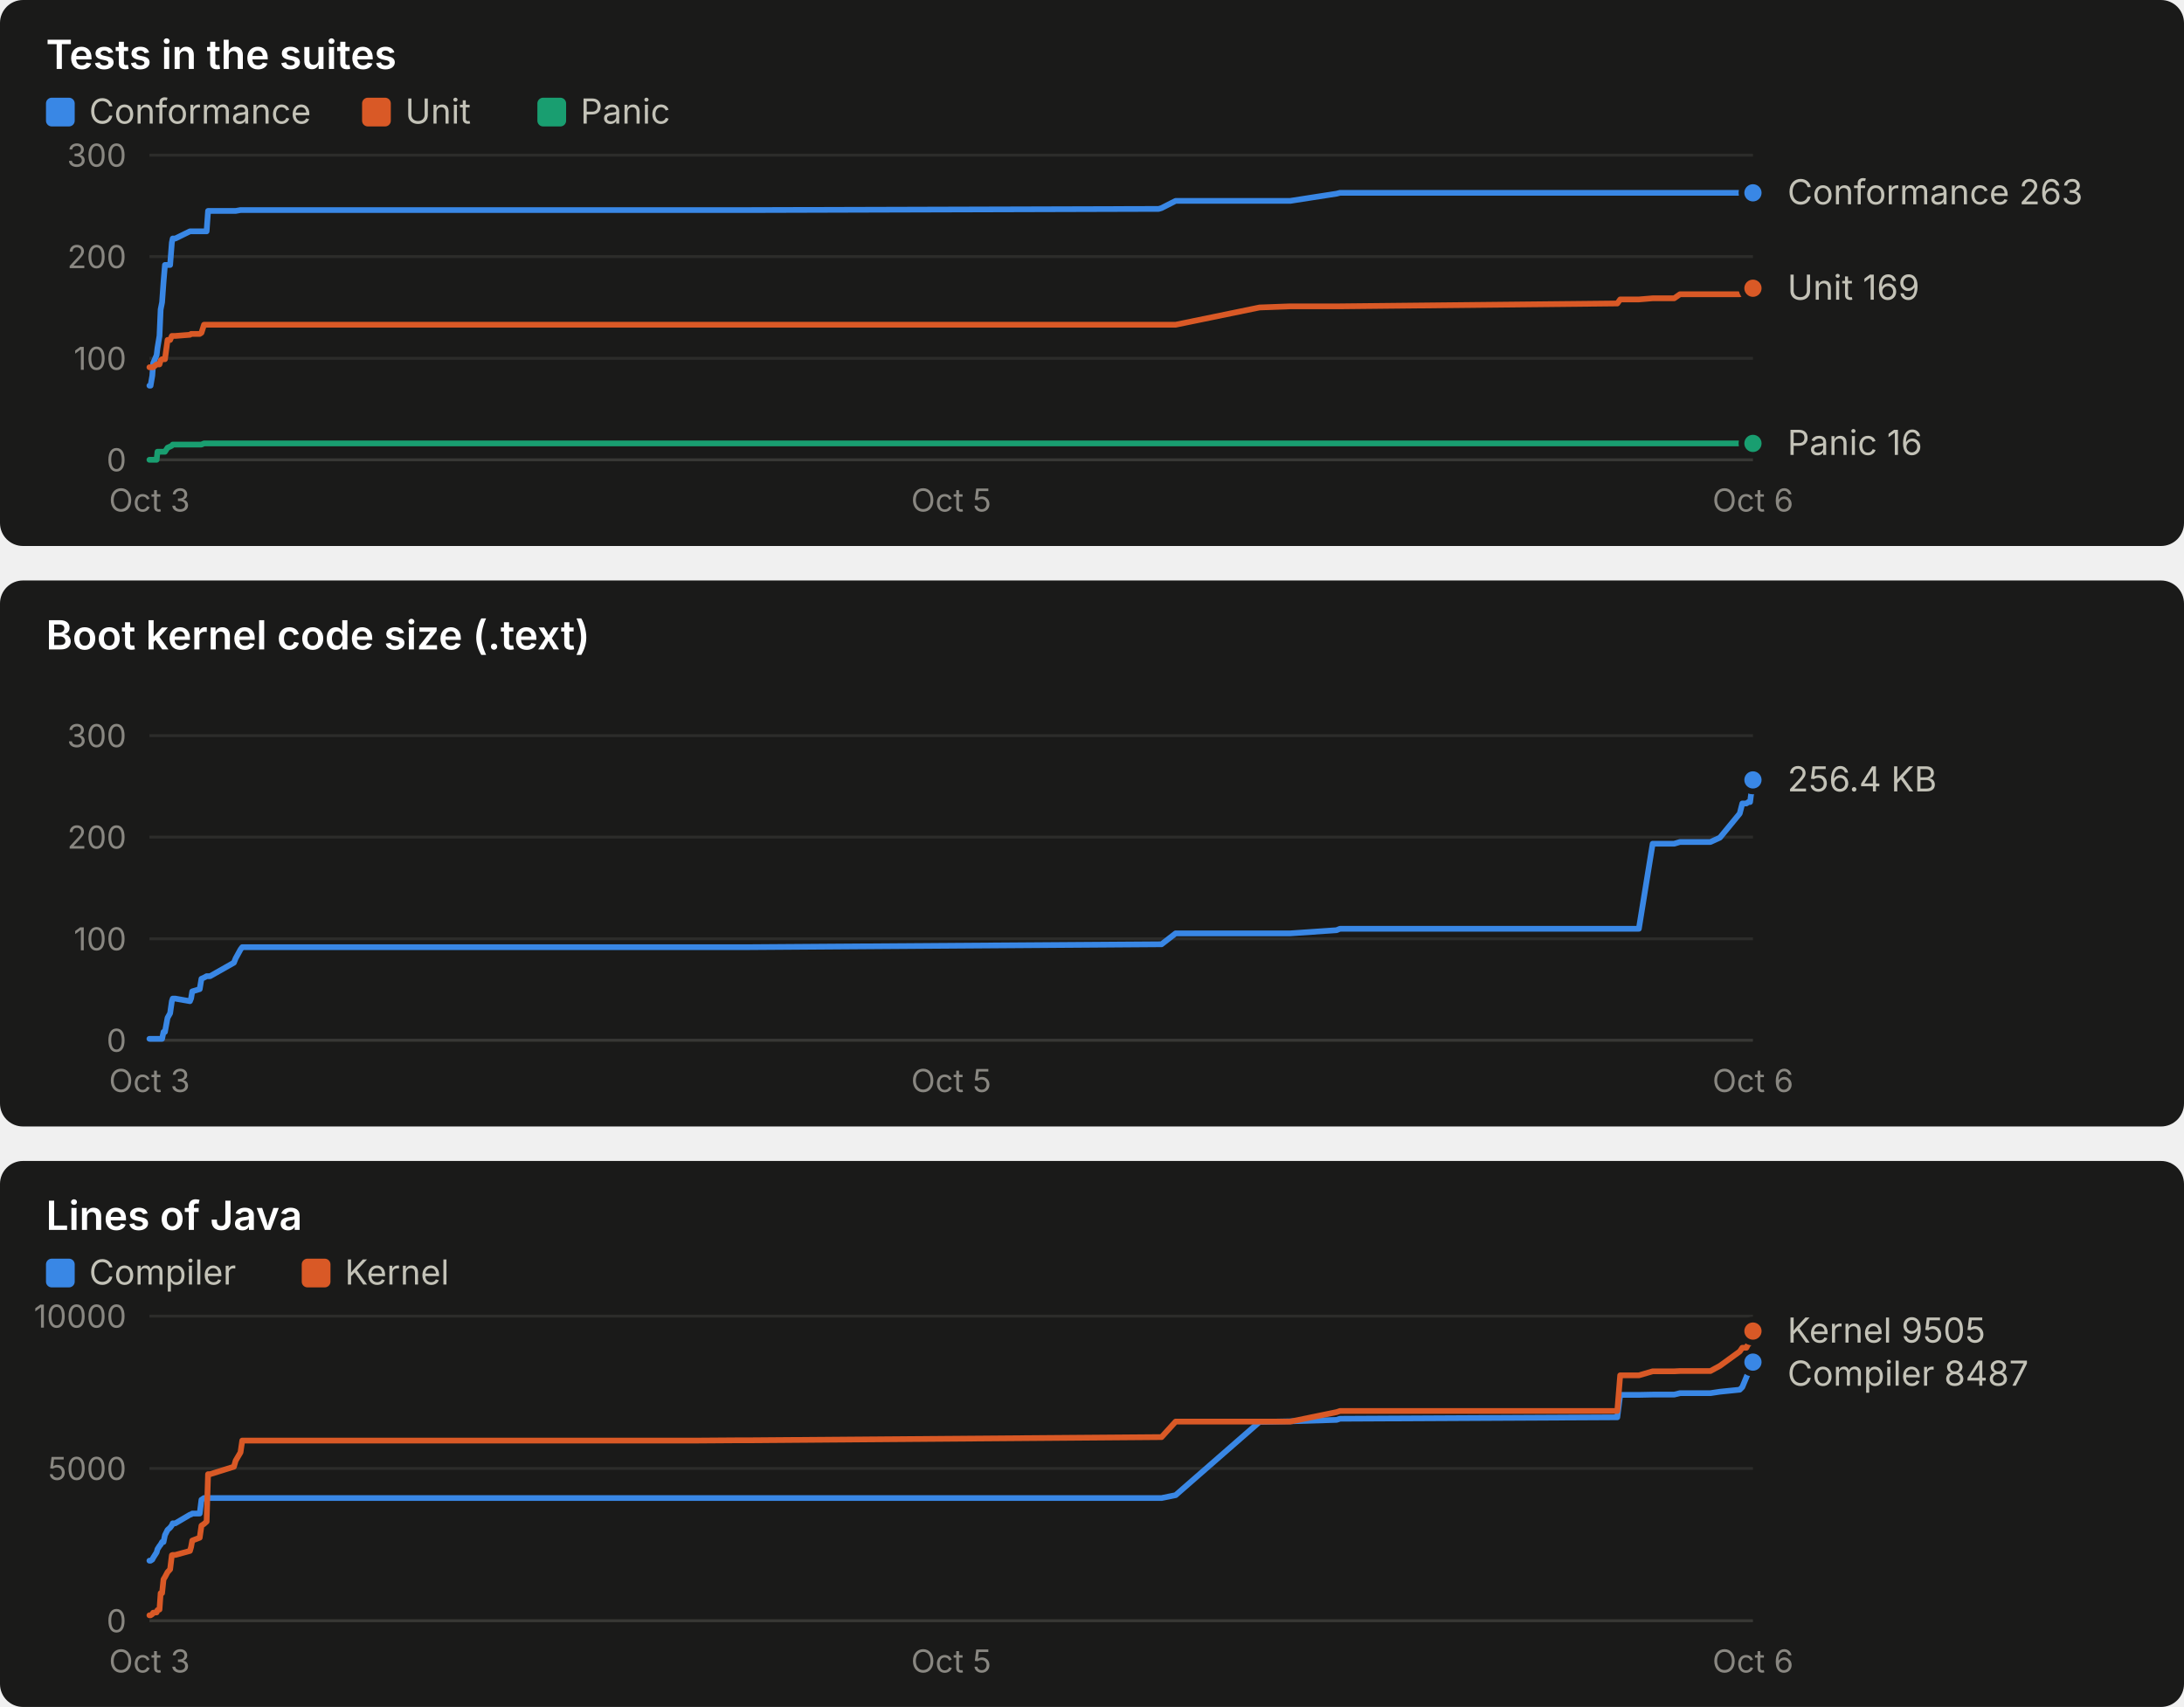
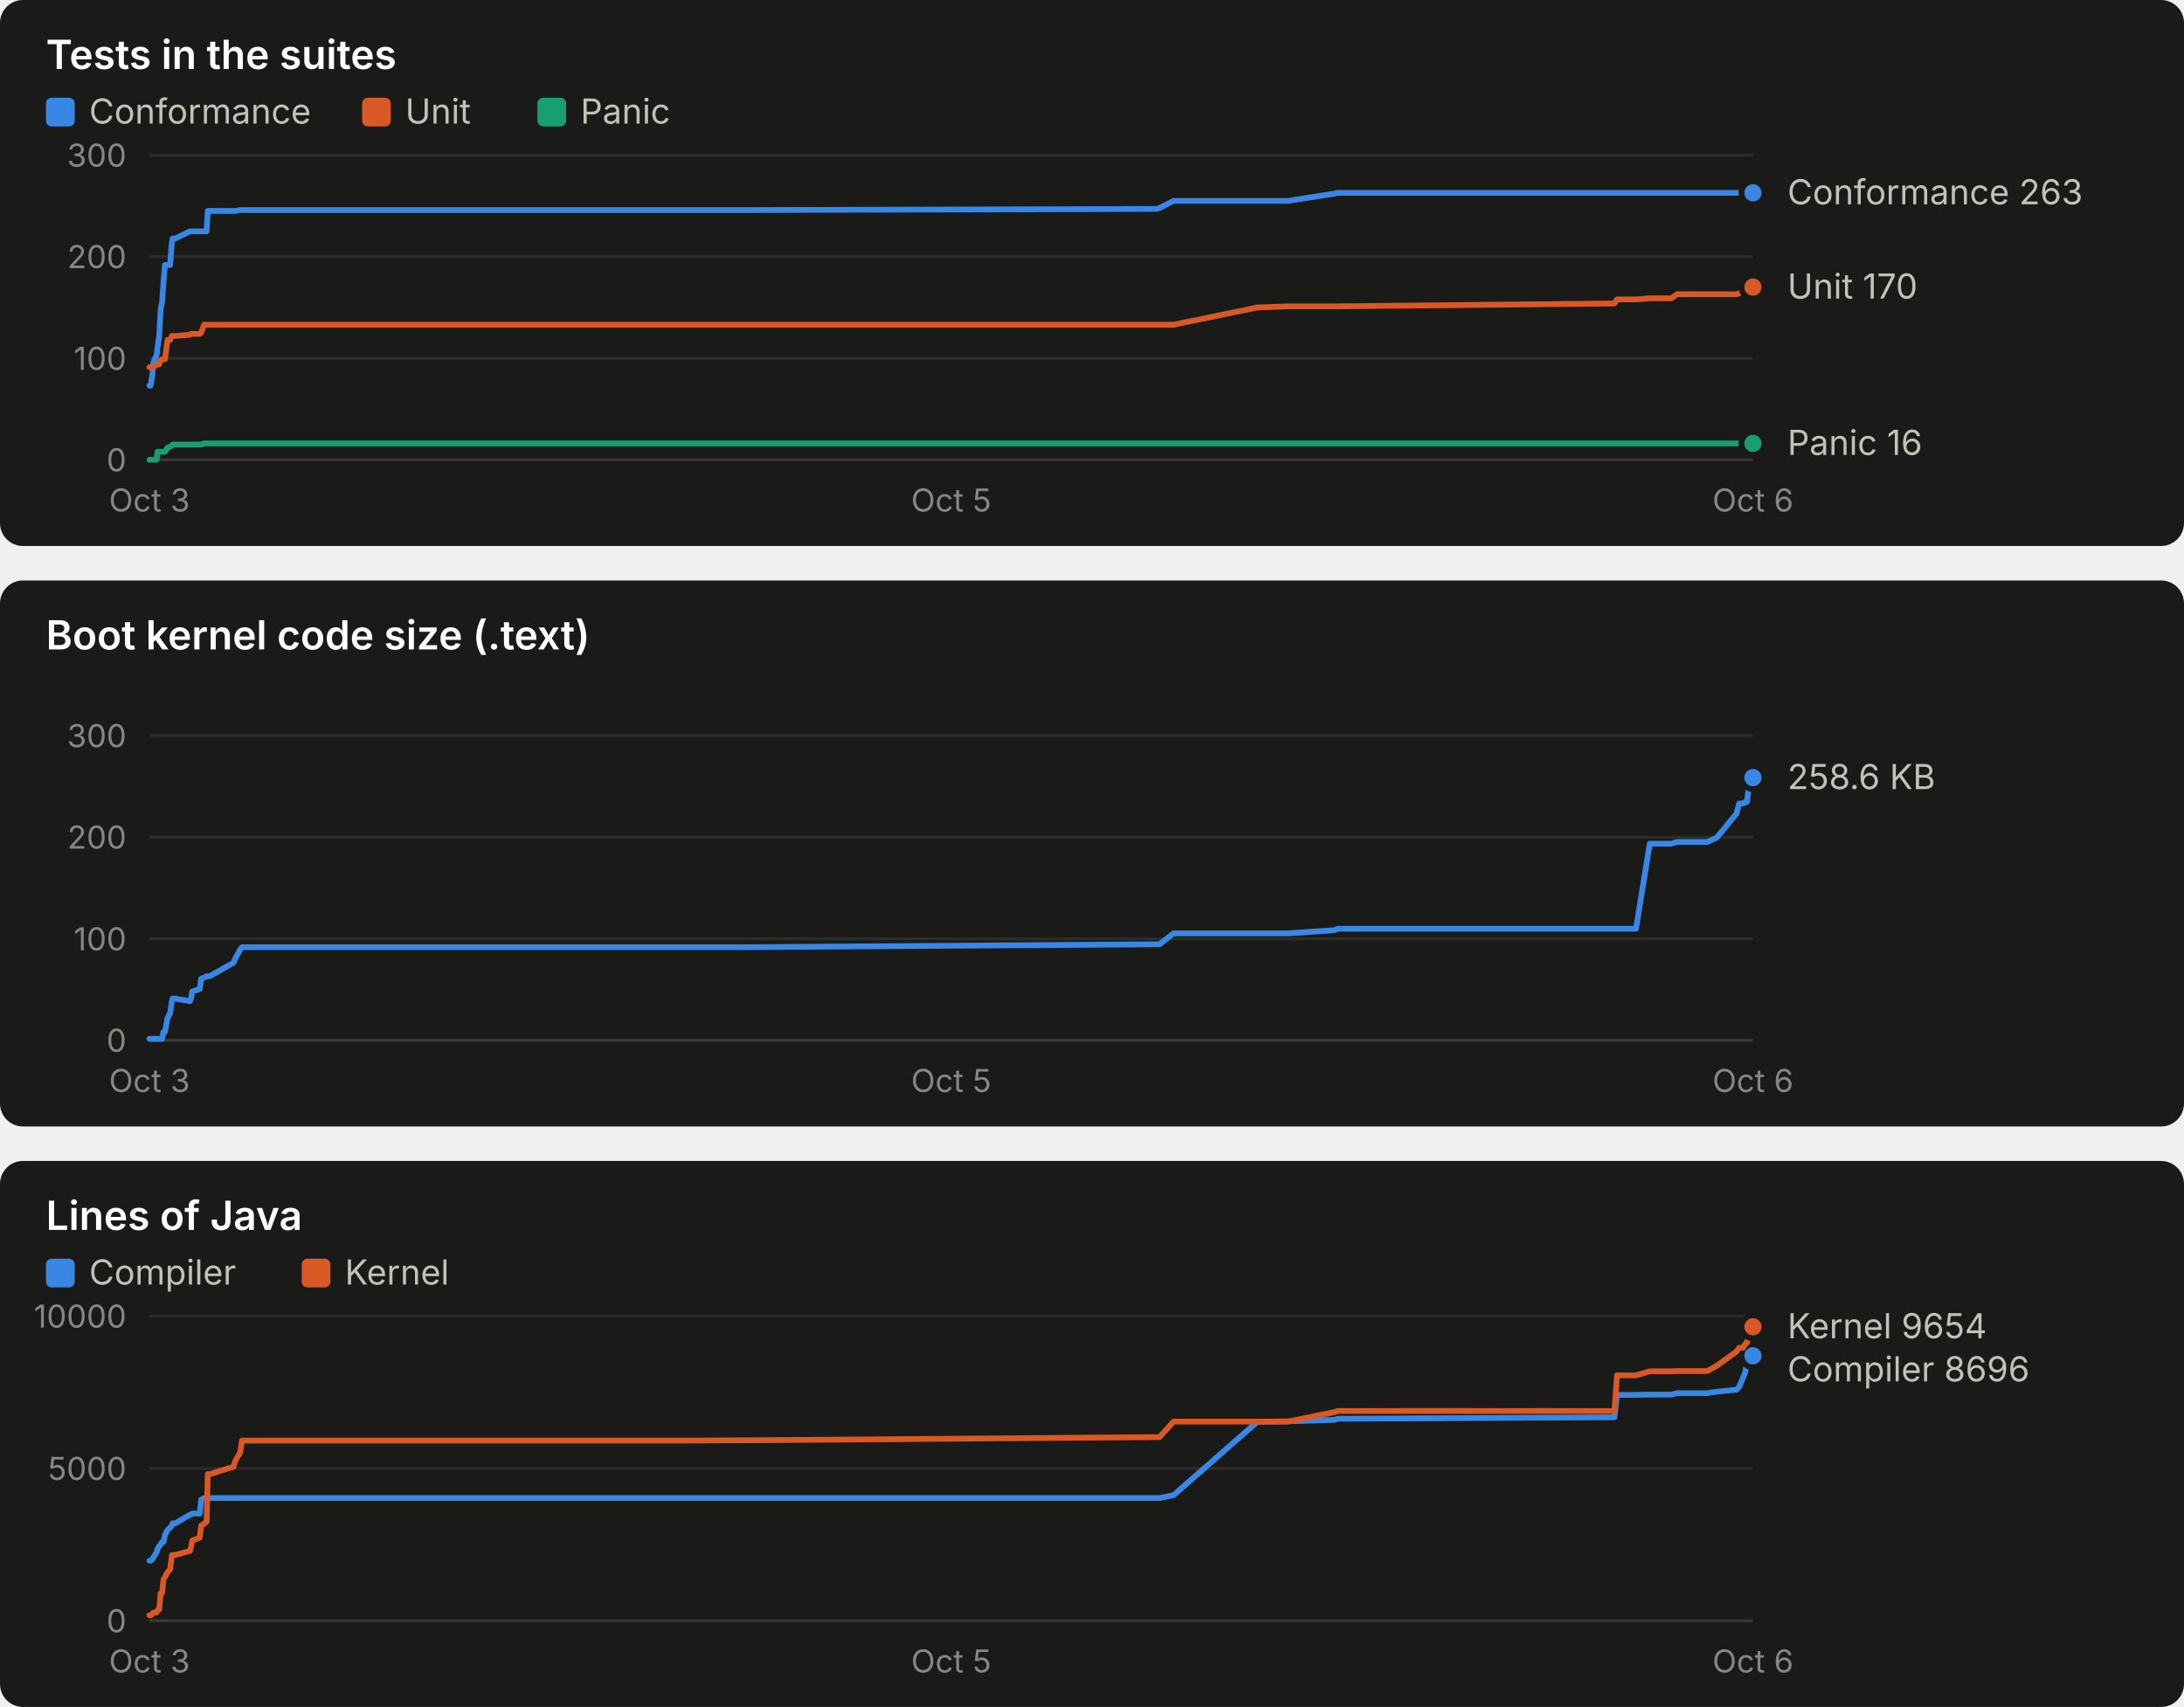
<svg xmlns="http://www.w3.org/2000/svg" width="760" height="594" viewBox="0 0 760 594" role="img" font-family="system-ui, -apple-system, 'Segoe UI', sans-serif">
  <rect x="0" y="0" width="760" height="190" rx="8" fill="#1a1a19" />
  <text x="16.0" y="24.0" fill="#ffffff" font-size="14" font-weight="600" text-anchor="start" style="font-variant-numeric: tabular-nums">Tests in the suites</text>
  <rect x="16" y="34" width="10" height="10" rx="2" fill="#3987e5" />
  <text x="31.0" y="43.0" fill="#c3c2b7" font-size="12" font-weight="400" text-anchor="start" style="font-variant-numeric: tabular-nums">Conformance</text>
  <rect x="126" y="34" width="10" height="10" rx="2" fill="#d95926" />
  <text x="141.0" y="43.0" fill="#c3c2b7" font-size="12" font-weight="400" text-anchor="start" style="font-variant-numeric: tabular-nums">Unit</text>
  <rect x="187" y="34" width="10" height="10" rx="2" fill="#199e70" />
  <text x="202.0" y="43.0" fill="#c3c2b7" font-size="12" font-weight="400" text-anchor="start" style="font-variant-numeric: tabular-nums">Panic</text>
  <line x1="52.0" x2="610.0" y1="160.0" y2="160.0" stroke="#383835" stroke-width="1" />
  <text x="44.0" y="164.0" fill="#898781" font-size="11" font-weight="400" text-anchor="end" style="font-variant-numeric: tabular-nums">0</text>
  <line x1="52.0" x2="610.0" y1="124.7" y2="124.7" stroke="#2c2c2a" stroke-width="1" />
  <text x="44.0" y="128.7" fill="#898781" font-size="11" font-weight="400" text-anchor="end" style="font-variant-numeric: tabular-nums">100</text>
  <line x1="52.0" x2="610.0" y1="89.3" y2="89.3" stroke="#2c2c2a" stroke-width="1" />
  <text x="44.0" y="93.3" fill="#898781" font-size="11" font-weight="400" text-anchor="end" style="font-variant-numeric: tabular-nums">200</text>
  <line x1="52.0" x2="610.0" y1="54.0" y2="54.0" stroke="#2c2c2a" stroke-width="1" />
  <text x="44.0" y="58.0" fill="#898781" font-size="11" font-weight="400" text-anchor="end" style="font-variant-numeric: tabular-nums">300</text>
  <text x="52.0" y="178.0" fill="#898781" font-size="11" font-weight="400" text-anchor="middle" style="font-variant-numeric: tabular-nums">Oct 3</text>
  <text x="331.0" y="178.0" fill="#898781" font-size="11" font-weight="400" text-anchor="middle" style="font-variant-numeric: tabular-nums">Oct 5</text>
  <text x="610.0" y="178.0" fill="#898781" font-size="11" font-weight="400" text-anchor="middle" style="font-variant-numeric: tabular-nums">Oct 6</text>
-   <polyline points="52.0,134.2 52.4,134.2 53.0,130.7 53.3,126.4 54.5,123.6 54.8,121.1 55.5,116.9 55.9,107.7 56.4,105.2 56.9,98.2 57.4,92.2 58.3,92.2 59.2,92.2 59.8,84.4 60.1,83.0 61.0,83.0 66.1,80.5 66.5,80.5 66.9,80.5 69.5,80.5 70.1,80.5 71.0,80.5 71.9,80.5 72.4,73.4 73.1,73.4 81.4,73.4 82.0,73.4 83.7,73.1 84.3,73.1 237.6,73.1 238.2,73.1 240.1,73.1 243.1,73.1 257.4,73.1 261.0,73.1 403.2,72.7 404.2,72.4 409.1,69.9 438.3,69.9 449.0,69.9 465.1,67.4 466.3,67.1 562.8,67.1 563.8,67.1 570.3,67.1 575.1,67.1 582.6,67.1 584.6,67.1 595.2,67.1 598.5,67.1 605.4,67.1 606.3,67.1 607.7,67.1 608.4,67.1 609.0,67.1 610.0,67.1" fill="none" stroke="#3987e5" stroke-width="2" stroke-linejoin="round" stroke-linecap="round" />
+   <polyline points="52.0,134.2 52.4,134.2 53.0,130.7 53.3,126.4 54.5,123.6 54.8,121.1 55.4,116.9 55.9,107.7 56.4,105.2 56.9,98.2 57.4,92.2 58.3,92.2 59.2,92.2 59.8,84.4 60.1,83.0 61.0,83.0 66.1,80.5 66.5,80.5 66.9,80.5 69.5,80.5 70.0,80.5 71.0,80.5 71.9,80.5 72.3,73.4 73.0,73.4 81.3,73.4 81.9,73.4 83.6,73.1 84.2,73.1 237.2,73.1 237.8,73.1 239.7,73.1 242.7,73.1 257.0,73.1 260.6,73.1 402.5,72.7 403.5,72.4 408.4,69.9 437.5,69.9 448.2,69.9 464.3,67.4 465.5,67.1 561.8,67.1 562.7,67.1 569.3,67.1 574.1,67.1 581.6,67.1 583.6,67.1 594.1,67.1 597.4,67.1 604.3,67.1 605.2,67.1 606.6,67.1 607.3,67.1 607.9,67.1 608.9,67.1 610.0,67.1" fill="none" stroke="#3987e5" stroke-width="2" stroke-linejoin="round" stroke-linecap="round" />
  <circle cx="610.0" cy="67.1" r="4" fill="#3987e5" stroke="#1a1a19" stroke-width="2" />
-   <polyline points="52.0,127.8 52.4,127.8 53.0,127.8 53.3,127.8 54.5,126.8 54.8,126.8 55.5,126.8 55.9,125.4 56.4,125.0 56.9,125.0 57.4,125.0 58.3,118.3 59.2,118.3 59.8,116.9 60.1,116.9 61.0,116.9 66.1,116.5 66.5,116.2 66.9,116.2 69.5,116.2 70.1,115.8 71.0,113.0 71.9,113.0 72.4,113.0 73.1,113.0 81.4,113.0 82.0,113.0 83.7,113.0 84.3,113.0 237.6,113.0 238.2,113.0 240.1,113.0 243.1,113.0 257.4,113.0 261.0,113.0 403.2,113.0 404.2,113.0 409.1,113.0 438.3,107.0 449.0,106.6 465.1,106.6 466.3,106.6 562.8,105.6 563.8,104.2 570.3,104.2 575.1,103.8 582.6,103.8 584.6,102.4 595.2,102.4 598.5,102.4 605.4,102.4 606.3,102.1 607.7,101.0 608.4,101.0 609.0,100.3 610.0,100.3" fill="none" stroke="#d95926" stroke-width="2" stroke-linejoin="round" stroke-linecap="round" />
-   <circle cx="610.0" cy="100.3" r="4" fill="#d95926" stroke="#1a1a19" stroke-width="2" />
-   <polyline points="52.0,160.0 52.4,160.0 53.0,160.0 53.3,160.0 54.5,160.0 54.8,157.2 55.5,157.2 55.9,157.2 56.4,157.2 56.9,157.2 57.4,157.2 58.3,155.8 59.2,155.4 59.8,155.1 60.1,154.7 61.0,154.7 66.1,154.7 66.5,154.7 66.9,154.7 69.5,154.7 70.1,154.7 71.0,154.3 71.9,154.3 72.4,154.3 73.1,154.3 81.4,154.3 82.0,154.3 83.7,154.3 84.3,154.3 237.6,154.3 238.2,154.3 240.1,154.3 243.1,154.3 257.4,154.3 261.0,154.3 403.2,154.3 404.2,154.3 409.1,154.3 438.3,154.3 449.0,154.3 465.1,154.3 466.3,154.3 562.8,154.3 563.8,154.3 570.3,154.3 575.1,154.3 582.6,154.3 584.6,154.3 595.2,154.3 598.5,154.3 605.4,154.3 606.3,154.3 607.7,154.3 608.4,154.3 609.0,154.3 610.0,154.3" fill="none" stroke="#199e70" stroke-width="2" stroke-linejoin="round" stroke-linecap="round" />
+   <polyline points="52.0,127.8 52.4,127.8 53.0,127.8 53.3,127.8 54.5,126.8 54.8,126.8 55.4,126.8 55.9,125.4 56.4,125.0 56.9,125.0 57.4,125.0 58.3,118.3 59.2,118.3 59.8,116.9 60.1,116.9 61.0,116.9 66.1,116.5 66.5,116.2 66.9,116.2 69.5,116.2 70.0,115.8 71.0,113.0 71.9,113.0 72.3,113.0 73.0,113.0 81.3,113.0 81.9,113.0 83.6,113.0 84.2,113.0 237.2,113.0 237.8,113.0 239.7,113.0 242.7,113.0 257.0,113.0 260.6,113.0 402.5,113.0 403.5,113.0 408.4,113.0 437.5,107.0 448.2,106.6 464.3,106.6 465.5,106.6 561.8,105.6 562.7,104.2 569.3,104.2 574.1,103.8 581.6,103.8 583.6,102.4 594.1,102.4 597.4,102.4 604.3,102.4 605.2,102.1 606.6,101.0 607.3,101.0 607.9,100.3 608.9,100.3 610.0,99.9" fill="none" stroke="#d95926" stroke-width="2" stroke-linejoin="round" stroke-linecap="round" />
+   <circle cx="610.0" cy="99.9" r="4" fill="#d95926" stroke="#1a1a19" stroke-width="2" />
+   <polyline points="52.0,160.0 52.4,160.0 53.0,160.0 53.3,160.0 54.5,160.0 54.8,157.2 55.4,157.2 55.9,157.2 56.4,157.2 56.9,157.2 57.4,157.2 58.3,155.8 59.2,155.4 59.8,155.1 60.1,154.7 61.0,154.7 66.1,154.7 66.5,154.7 66.9,154.7 69.5,154.7 70.0,154.7 71.0,154.3 71.9,154.3 72.3,154.3 73.0,154.3 81.3,154.3 81.9,154.3 83.6,154.3 84.2,154.3 237.2,154.3 237.8,154.3 239.7,154.3 242.7,154.3 257.0,154.3 260.6,154.3 402.5,154.3 403.5,154.3 408.4,154.3 437.5,154.3 448.2,154.3 464.3,154.3 465.5,154.3 561.8,154.3 562.7,154.3 569.3,154.3 574.1,154.3 581.6,154.3 583.6,154.3 594.1,154.3 597.4,154.3 604.3,154.3 605.2,154.3 606.6,154.3 607.3,154.3 607.9,154.3 608.9,154.3 610.0,154.3" fill="none" stroke="#199e70" stroke-width="2" stroke-linejoin="round" stroke-linecap="round" />
  <circle cx="610.0" cy="154.3" r="4" fill="#199e70" stroke="#1a1a19" stroke-width="2" />
  <text x="622.0" y="71.1" fill="#c3c2b7" font-size="12" font-weight="400" text-anchor="start" style="font-variant-numeric: tabular-nums">Conformance 263</text>
-   <text x="622.0" y="104.3" fill="#c3c2b7" font-size="12" font-weight="400" text-anchor="start" style="font-variant-numeric: tabular-nums">Unit 169</text>
+   <text x="622.0" y="103.9" fill="#c3c2b7" font-size="12" font-weight="400" text-anchor="start" style="font-variant-numeric: tabular-nums">Unit 170</text>
  <text x="622.0" y="158.3" fill="#c3c2b7" font-size="12" font-weight="400" text-anchor="start" style="font-variant-numeric: tabular-nums">Panic 16</text>
  <rect x="0" y="202" width="760" height="190" rx="8" fill="#1a1a19" />
  <text x="16.0" y="226.0" fill="#ffffff" font-size="14" font-weight="600" text-anchor="start" style="font-variant-numeric: tabular-nums">Boot kernel code size (.text)</text>
  <line x1="52.0" x2="610.0" y1="362.0" y2="362.0" stroke="#383835" stroke-width="1" />
  <text x="44.0" y="366.0" fill="#898781" font-size="11" font-weight="400" text-anchor="end" style="font-variant-numeric: tabular-nums">0</text>
  <line x1="52.0" x2="610.0" y1="326.7" y2="326.7" stroke="#2c2c2a" stroke-width="1" />
  <text x="44.0" y="330.7" fill="#898781" font-size="11" font-weight="400" text-anchor="end" style="font-variant-numeric: tabular-nums">100</text>
  <line x1="52.0" x2="610.0" y1="291.3" y2="291.3" stroke="#2c2c2a" stroke-width="1" />
  <text x="44.0" y="295.3" fill="#898781" font-size="11" font-weight="400" text-anchor="end" style="font-variant-numeric: tabular-nums">200</text>
  <line x1="52.0" x2="610.0" y1="256.0" y2="256.0" stroke="#2c2c2a" stroke-width="1" />
  <text x="44.0" y="260.0" fill="#898781" font-size="11" font-weight="400" text-anchor="end" style="font-variant-numeric: tabular-nums">300</text>
  <text x="52.0" y="380.0" fill="#898781" font-size="11" font-weight="400" text-anchor="middle" style="font-variant-numeric: tabular-nums">Oct 3</text>
  <text x="331.0" y="380.0" fill="#898781" font-size="11" font-weight="400" text-anchor="middle" style="font-variant-numeric: tabular-nums">Oct 5</text>
  <text x="610.0" y="380.0" fill="#898781" font-size="11" font-weight="400" text-anchor="middle" style="font-variant-numeric: tabular-nums">Oct 6</text>
-   <polyline points="52.0,361.5 52.4,361.5 53.0,361.5 53.3,361.5 54.5,361.5 54.8,361.5 55.5,361.5 55.9,361.5 56.4,361.5 56.9,359.1 57.4,359.1 58.3,354.2 59.2,352.6 59.8,348.4 60.1,347.5 61.0,347.5 66.1,348.4 66.5,347.4 66.9,345.0 69.5,344.2 70.1,340.6 71.0,340.2 71.9,339.7 72.4,339.7 73.1,339.7 81.4,335.0 82.0,333.5 83.7,330.4 84.3,329.6 237.6,329.6 238.2,329.6 240.1,329.6 243.1,329.6 257.4,329.6 261.0,329.6 403.2,328.6 404.2,328.6 409.1,324.8 438.3,324.8 449.0,324.8 465.1,323.7 466.3,323.2 562.8,323.2 563.8,323.2 570.3,323.2 575.1,293.6 582.6,293.6 584.6,293.0 595.2,293.0 598.5,291.5 605.4,283.1 606.3,279.6 607.7,279.6 608.4,279.1 609.0,279.1 610.0,271.4" fill="none" stroke="#3987e5" stroke-width="2" stroke-linejoin="round" stroke-linecap="round" />
-   <circle cx="610.0" cy="271.4" r="4" fill="#3987e5" stroke="#1a1a19" stroke-width="2" />
-   <text x="622.0" y="275.4" fill="#c3c2b7" font-size="12" font-weight="400" text-anchor="start" style="font-variant-numeric: tabular-nums">256.4 KB</text>
+   <polyline points="52.0,361.5 52.4,361.5 53.0,361.5 53.3,361.5 54.5,361.5 54.8,361.5 55.4,361.5 55.9,361.5 56.4,361.5 56.9,359.1 57.4,359.1 58.3,354.2 59.2,352.6 59.8,348.4 60.1,347.5 61.0,347.5 66.1,348.4 66.5,347.4 66.9,345.0 69.5,344.2 70.0,340.6 71.0,340.2 71.9,339.7 72.3,339.7 73.0,339.7 81.3,335.0 81.9,333.5 83.6,330.4 84.2,329.6 237.2,329.6 237.8,329.6 239.7,329.6 242.7,329.6 257.0,329.6 260.6,329.6 402.5,328.6 403.5,328.6 408.4,324.8 437.5,324.8 448.2,324.8 464.3,323.7 465.5,323.2 561.8,323.2 562.7,323.2 569.3,323.2 574.1,293.6 581.6,293.6 583.6,293.0 594.1,293.0 597.4,291.5 604.3,283.1 605.2,279.6 606.6,279.6 607.3,279.1 607.9,279.1 608.9,271.4 610.0,270.6" fill="none" stroke="#3987e5" stroke-width="2" stroke-linejoin="round" stroke-linecap="round" />
+   <circle cx="610.0" cy="270.6" r="4" fill="#3987e5" stroke="#1a1a19" stroke-width="2" />
+   <text x="622.0" y="274.6" fill="#c3c2b7" font-size="12" font-weight="400" text-anchor="start" style="font-variant-numeric: tabular-nums">258.6 KB</text>
  <rect x="0" y="404" width="760" height="190" rx="8" fill="#1a1a19" />
  <text x="16.0" y="428.0" fill="#ffffff" font-size="14" font-weight="600" text-anchor="start" style="font-variant-numeric: tabular-nums">Lines of Java</text>
  <rect x="16" y="438" width="10" height="10" rx="2" fill="#3987e5" />
  <text x="31.0" y="447.0" fill="#c3c2b7" font-size="12" font-weight="400" text-anchor="start" style="font-variant-numeric: tabular-nums">Compiler</text>
  <rect x="105" y="438" width="10" height="10" rx="2" fill="#d95926" />
  <text x="120.0" y="447.0" fill="#c3c2b7" font-size="12" font-weight="400" text-anchor="start" style="font-variant-numeric: tabular-nums">Kernel</text>
  <line x1="52.0" x2="610.0" y1="564.0" y2="564.0" stroke="#383835" stroke-width="1" />
  <text x="44.0" y="568.0" fill="#898781" font-size="11" font-weight="400" text-anchor="end" style="font-variant-numeric: tabular-nums">0</text>
  <line x1="52.0" x2="610.0" y1="511.0" y2="511.0" stroke="#2c2c2a" stroke-width="1" />
  <text x="44.0" y="515.0" fill="#898781" font-size="11" font-weight="400" text-anchor="end" style="font-variant-numeric: tabular-nums">5000</text>
  <line x1="52.0" x2="610.0" y1="458.0" y2="458.0" stroke="#2c2c2a" stroke-width="1" />
  <text x="44.0" y="462.0" fill="#898781" font-size="11" font-weight="400" text-anchor="end" style="font-variant-numeric: tabular-nums">10000</text>
  <text x="52.0" y="582.0" fill="#898781" font-size="11" font-weight="400" text-anchor="middle" style="font-variant-numeric: tabular-nums">Oct 3</text>
  <text x="331.0" y="582.0" fill="#898781" font-size="11" font-weight="400" text-anchor="middle" style="font-variant-numeric: tabular-nums">Oct 5</text>
  <text x="610.0" y="582.0" fill="#898781" font-size="11" font-weight="400" text-anchor="middle" style="font-variant-numeric: tabular-nums">Oct 6</text>
-   <polyline points="52.0,543.1 52.4,543.1 53.0,542.7 53.3,542.1 54.5,540.2 54.8,539.1 55.5,538.0 55.9,537.5 56.4,536.6 56.9,536.6 57.4,534.2 58.3,532.4 59.2,531.6 59.8,530.8 60.1,530.1 61.0,530.1 66.1,527.1 66.5,527.0 66.9,526.7 69.5,526.7 70.1,521.9 71.0,521.3 71.9,521.3 72.4,521.3 73.1,521.3 81.4,521.3 82.0,521.3 83.7,521.3 84.3,521.3 237.6,521.3 238.2,521.3 240.1,521.3 243.1,521.3 257.4,521.3 261.0,521.3 403.2,521.3 404.2,521.3 409.1,520.3 438.3,494.8 449.0,494.6 465.1,494.1 466.3,493.7 562.8,493.2 563.8,485.4 570.3,485.4 575.1,485.3 582.6,485.3 584.6,484.8 595.2,484.8 598.5,484.3 605.4,483.6 606.3,482.7 607.7,479.3 608.4,477.6 609.0,474.3 610.0,474.0" fill="none" stroke="#3987e5" stroke-width="2" stroke-linejoin="round" stroke-linecap="round" />
-   <circle cx="610.0" cy="474.0" r="4" fill="#3987e5" stroke="#1a1a19" stroke-width="2" />
-   <polyline points="52.0,562.1 52.4,562.1 53.0,561.7 53.3,561.2 54.5,561.1 54.8,560.3 55.5,560.1 55.9,554.4 56.4,554.4 56.9,549.6 57.4,548.8 58.3,547.1 59.2,546.1 59.8,541.2 60.1,541.1 61.0,541.1 66.1,539.7 66.5,538.3 66.9,536.1 69.5,535.1 70.1,530.9 71.0,530.3 71.9,529.5 72.4,513.0 73.1,513.0 81.4,510.4 82.0,508.3 83.7,505.4 84.3,501.3 237.6,501.3 238.2,501.3 240.1,501.3 243.1,501.3 257.4,501.2 261.0,501.2 403.2,500.1 404.2,500.1 409.1,494.7 438.3,494.7 449.0,494.7 465.1,491.4 466.3,491.0 562.8,491.0 563.8,478.6 570.3,478.6 575.1,477.2 582.6,477.2 584.6,477.1 595.2,477.1 598.5,475.3 605.4,470.3 606.3,469.0 607.7,469.0 608.4,467.7 609.0,467.3 610.0,463.2" fill="none" stroke="#d95926" stroke-width="2" stroke-linejoin="round" stroke-linecap="round" />
-   <circle cx="610.0" cy="463.2" r="4" fill="#d95926" stroke="#1a1a19" stroke-width="2" />
-   <text x="622.0" y="467.2" fill="#c3c2b7" font-size="12" font-weight="400" text-anchor="start" style="font-variant-numeric: tabular-nums">Kernel 9505</text>
-   <text x="622.0" y="482.2" fill="#c3c2b7" font-size="12" font-weight="400" text-anchor="start" style="font-variant-numeric: tabular-nums">Compiler 8487</text>
+   <polyline points="52.0,543.1 52.4,543.1 53.0,542.7 53.3,542.1 54.5,540.2 54.8,539.1 55.4,538.0 55.9,537.5 56.4,536.6 56.9,536.6 57.4,534.2 58.3,532.4 59.2,531.6 59.8,530.8 60.1,530.1 61.0,530.1 66.1,527.1 66.5,527.0 66.9,526.7 69.5,526.7 70.0,521.9 71.0,521.3 71.9,521.3 72.3,521.3 73.0,521.3 81.3,521.3 81.9,521.3 83.6,521.3 84.2,521.3 237.2,521.3 237.8,521.3 239.7,521.3 242.7,521.3 257.0,521.3 260.6,521.3 402.5,521.3 403.5,521.3 408.4,520.3 437.5,494.8 448.2,494.6 464.3,494.1 465.5,493.7 561.8,493.2 562.7,485.4 569.3,485.4 574.1,485.3 581.6,485.3 583.6,484.8 594.1,484.8 597.4,484.3 604.3,483.6 605.2,482.7 606.6,479.3 607.3,477.6 607.9,474.3 608.9,474.0 610.0,471.8" fill="none" stroke="#3987e5" stroke-width="2" stroke-linejoin="round" stroke-linecap="round" />
+   <circle cx="610.0" cy="471.8" r="4" fill="#3987e5" stroke="#1a1a19" stroke-width="2" />
+   <polyline points="52.0,562.1 52.4,562.1 53.0,561.7 53.3,561.2 54.5,561.1 54.8,560.3 55.4,560.1 55.9,554.4 56.4,554.4 56.9,549.6 57.4,548.8 58.3,547.1 59.2,546.1 59.8,541.2 60.1,541.1 61.0,541.1 66.1,539.7 66.5,538.3 66.9,536.1 69.5,535.1 70.0,530.9 71.0,530.3 71.9,529.5 72.3,513.0 73.0,513.0 81.3,510.4 81.9,508.3 83.6,505.4 84.2,501.3 237.2,501.3 237.8,501.3 239.7,501.3 242.7,501.3 257.0,501.2 260.6,501.2 402.5,500.1 403.5,500.1 408.4,494.7 437.5,494.7 448.2,494.7 464.3,491.4 465.5,491.0 561.8,491.0 562.7,478.6 569.3,478.6 574.1,477.2 581.6,477.2 583.6,477.1 594.1,477.1 597.4,475.3 604.3,470.3 605.2,469.0 606.6,469.0 607.3,467.7 607.9,467.3 608.9,463.2 610.0,461.7" fill="none" stroke="#d95926" stroke-width="2" stroke-linejoin="round" stroke-linecap="round" />
+   <circle cx="610.0" cy="461.7" r="4" fill="#d95926" stroke="#1a1a19" stroke-width="2" />
+   <text x="622.0" y="465.7" fill="#c3c2b7" font-size="12" font-weight="400" text-anchor="start" style="font-variant-numeric: tabular-nums">Kernel 9654</text>
+   <text x="622.0" y="480.7" fill="#c3c2b7" font-size="12" font-weight="400" text-anchor="start" style="font-variant-numeric: tabular-nums">Compiler 8696</text>
</svg>
